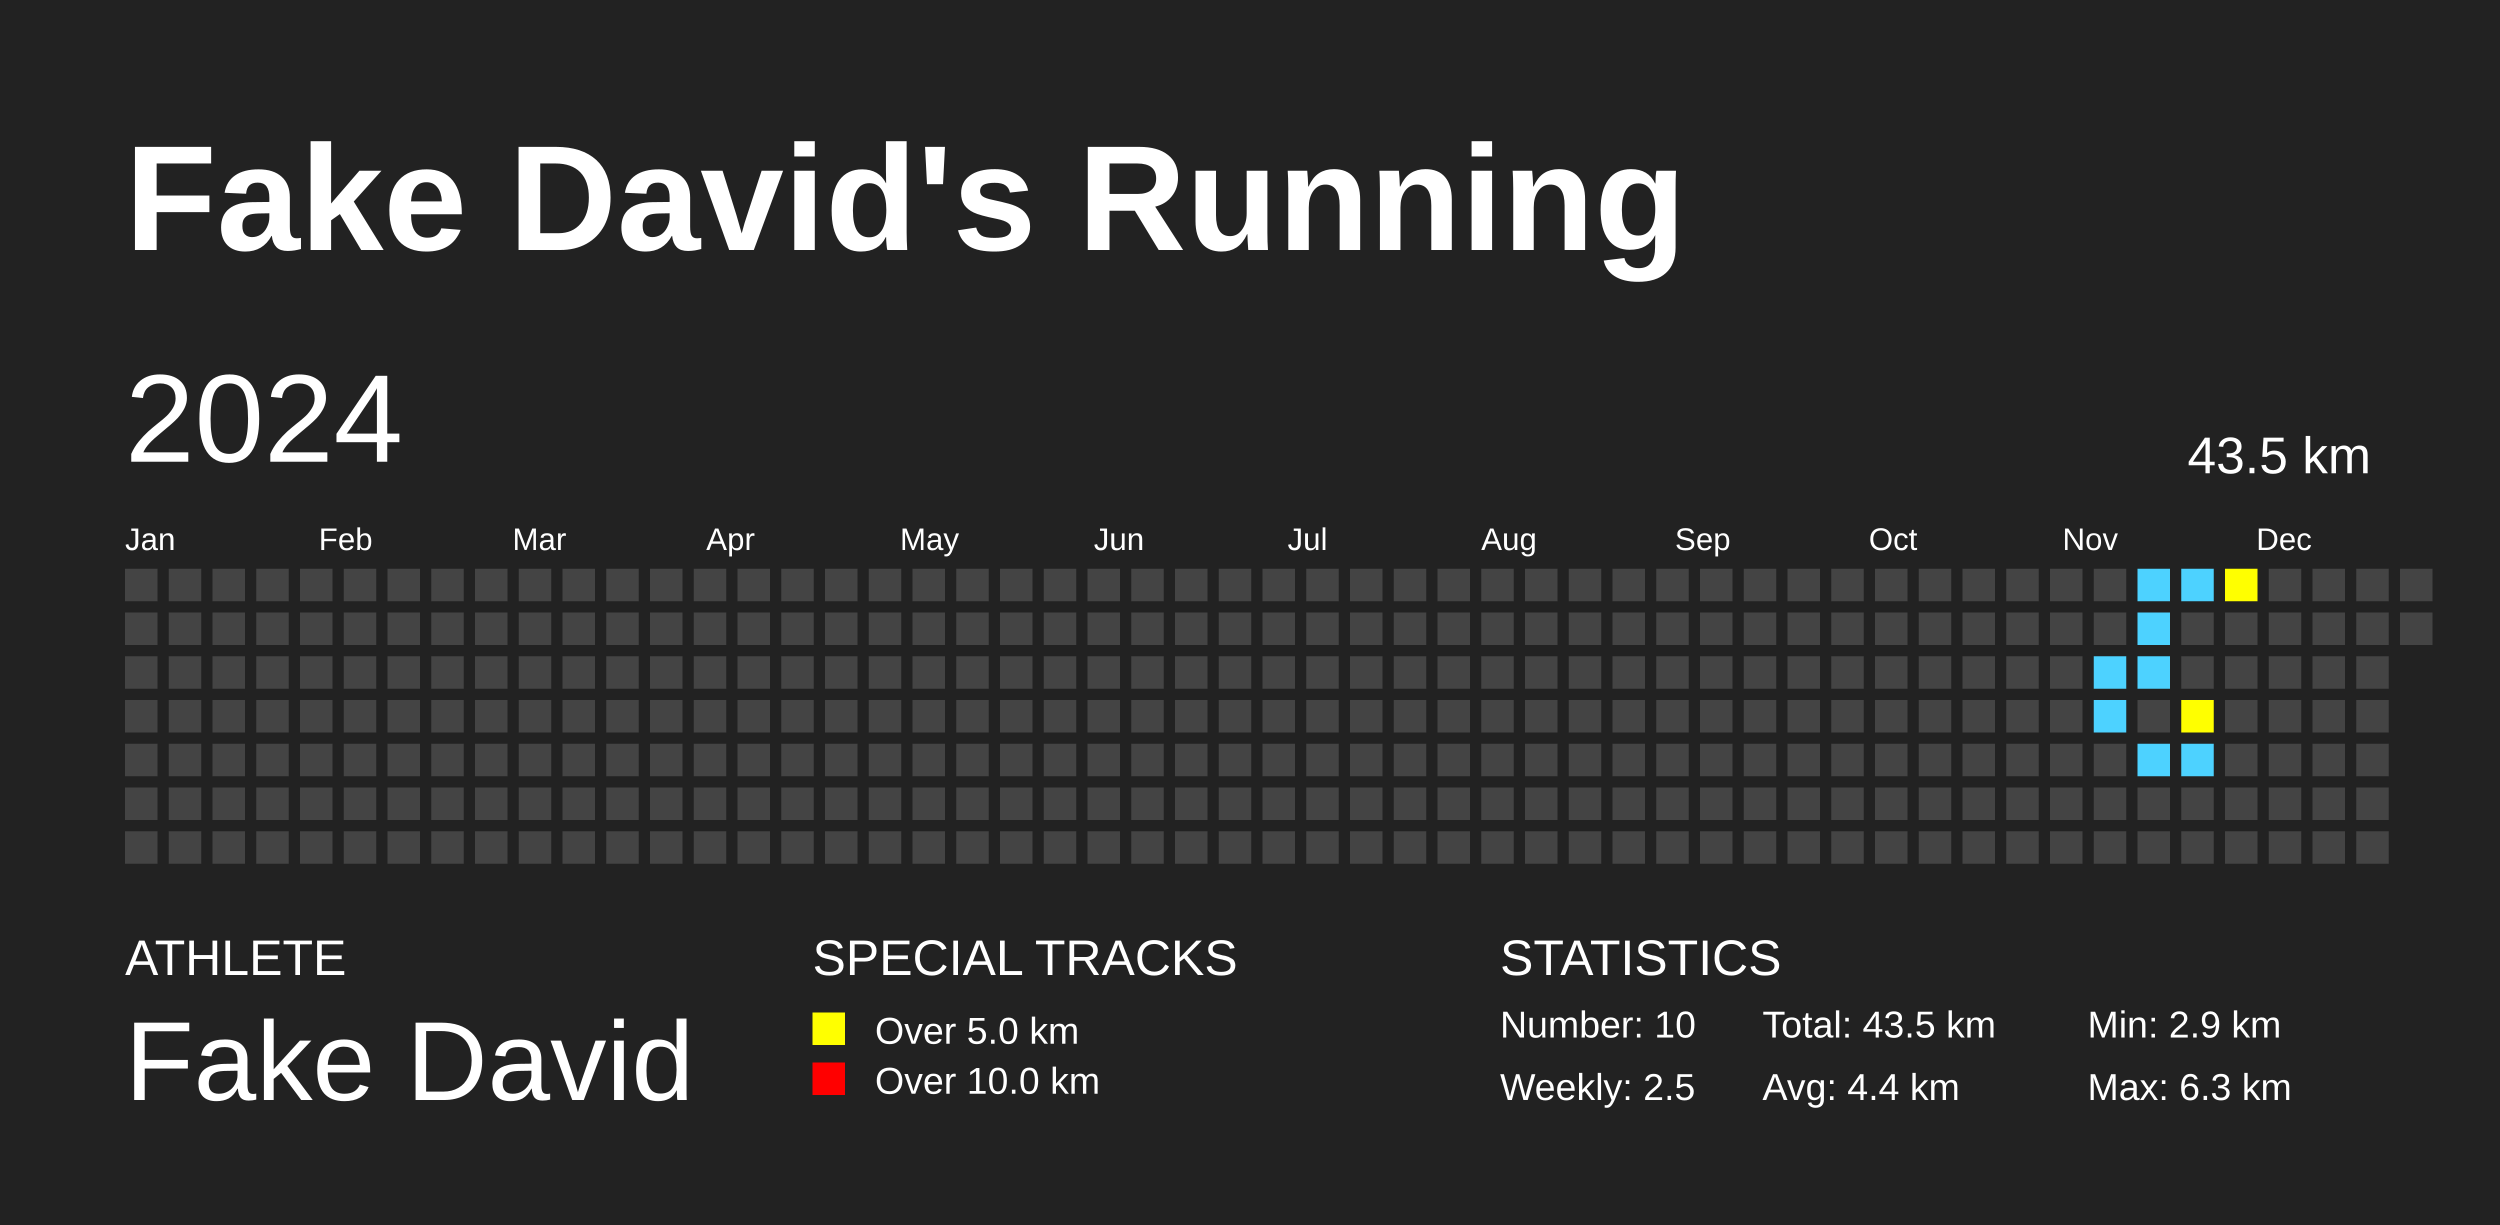
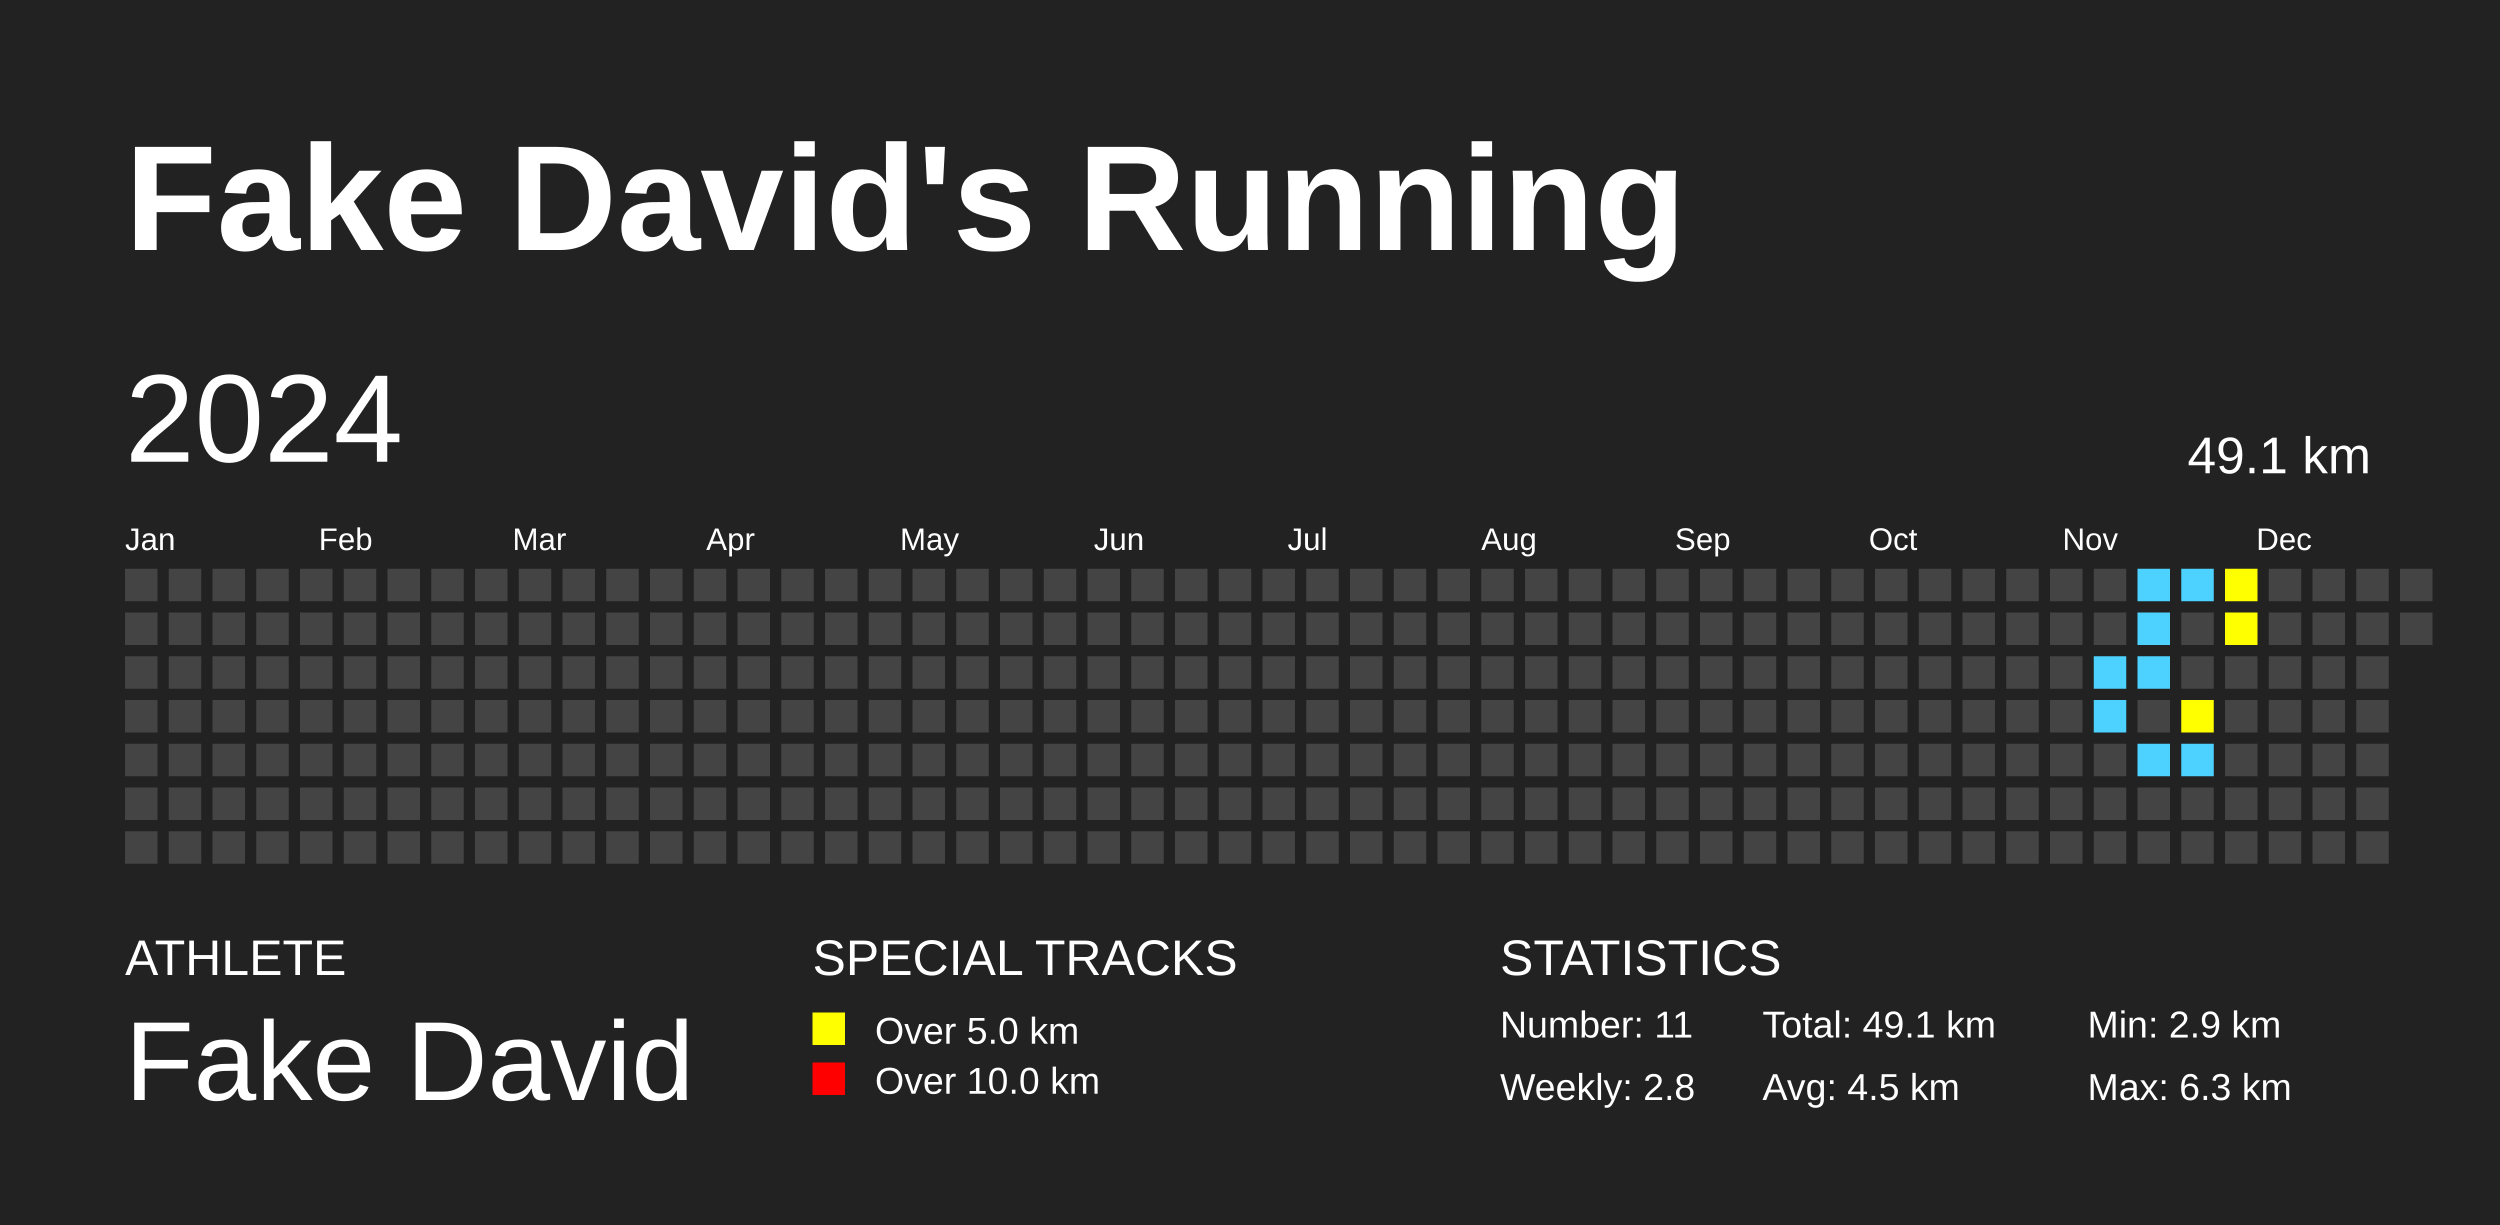
<svg xmlns="http://www.w3.org/2000/svg" baseProfile="full" height="98mm" version="1.1" viewBox="0,0,200,98" width="200mm">
  <defs />
  <rect fill="#222222" height="98" width="200" x="0" y="0" />
  <text fill="#FFFFFF" style="font-size:12px; font-family:Arial; font-weight:bold;" x="10" y="20">Fake David's Running</text>
  <text fill="#FFFFFF" style="font-size:4px; font-family:Arial" x="10" y="78">ATHLETE</text>
  <text fill="#FFFFFF" style="font-size:9px; font-family:Arial" x="10" y="88">Fake David</text>
  <text fill="#FFFFFF" style="font-size:4px; font-family:Arial" x="65" y="78">SPECIAL TRACKS</text>
  <rect fill="yellow" height="2.6" width="2.6" x="65" y="81" />
  <text fill="#FFFFFF" style="font-size:3px; font-family:Arial" x="70" y="83.5">Over 5.0 km</text>
  <rect fill="red" height="2.6" width="2.6" x="65" y="85" />
  <text fill="#FFFFFF" style="font-size:3px; font-family:Arial" x="70" y="87.5">Over 10.0 km</text>
  <text fill="#FFFFFF" style="font-size:4px; font-family:Arial" x="120" y="78">STATISTICS</text>
-   <text fill="#FFFFFF" style="font-size:3px; font-family:Arial" x="120" y="83">Number: 10</text>
-   <text fill="#FFFFFF" style="font-size:3px; font-family:Arial" x="120" y="88">Weekly: 2.5</text>
-   <text fill="#FFFFFF" style="font-size:3px; font-family:Arial" x="141" y="83">Total: 43.5 km</text>
-   <text fill="#FFFFFF" style="font-size:3px; font-family:Arial" x="141" y="88">Avg: 4.4 km</text>
+   <text fill="#FFFFFF" style="font-size:3px; font-family:Arial" x="120" y="83">Number: 11</text>
+   <text fill="#FFFFFF" style="font-size:3px; font-family:Arial" x="120" y="88">Weekly: 2.8</text>
+   <text fill="#FFFFFF" style="font-size:3px; font-family:Arial" x="141" y="83">Total: 49.1 km</text>
+   <text fill="#FFFFFF" style="font-size:3px; font-family:Arial" x="141" y="88">Avg: 4.5 km</text>
  <text fill="#FFFFFF" style="font-size:3px; font-family:Arial" x="167" y="83">Min: 2.9 km</text>
  <text fill="#FFFFFF" style="font-size:3px; font-family:Arial" x="167" y="88">Max: 6.3 km</text>
  <text dominant-baseline="hanging" fill="#FFFFFF" style="font-size:10.0px; font-family:Arial;" x="10" y="30">2024</text>
-   <text dominant-baseline="hanging" fill="#FFFFFF" style="font-size:4.125px; font-family:Arial;" x="175" y="35">43.5 km</text>
+   <text dominant-baseline="hanging" fill="#FFFFFF" style="font-size:4.125px; font-family:Arial;" x="175" y="35">49.1 km</text>
  <text fill="#FFFFFF" style="font-size:2.5px; font-family:Arial" x="10.0" y="44">Jan</text>
  <text fill="#FFFFFF" style="font-size:2.5px; font-family:Arial" x="25.5" y="44">Feb</text>
  <text fill="#FFFFFF" style="font-size:2.5px; font-family:Arial" x="41.0" y="44">Mar</text>
  <text fill="#FFFFFF" style="font-size:2.5px; font-family:Arial" x="56.5" y="44">Apr</text>
  <text fill="#FFFFFF" style="font-size:2.5px; font-family:Arial" x="72.0" y="44">May</text>
  <text fill="#FFFFFF" style="font-size:2.5px; font-family:Arial" x="87.5" y="44">Jun</text>
  <text fill="#FFFFFF" style="font-size:2.5px; font-family:Arial" x="103.0" y="44">Jul</text>
  <text fill="#FFFFFF" style="font-size:2.5px; font-family:Arial" x="118.5" y="44">Aug</text>
  <text fill="#FFFFFF" style="font-size:2.5px; font-family:Arial" x="134.0" y="44">Sep</text>
  <text fill="#FFFFFF" style="font-size:2.5px; font-family:Arial" x="149.5" y="44">Oct</text>
  <text fill="#FFFFFF" style="font-size:2.5px; font-family:Arial" x="165.0" y="44">Nov</text>
  <text fill="#FFFFFF" style="font-size:2.5px; font-family:Arial" x="180.5" y="44">Dec</text>
  <rect fill="#444444" height="2.6" width="2.6" x="10.0" y="45.5" />
  <rect fill="#444444" height="2.6" width="2.6" x="10.0" y="49.0" />
  <rect fill="#444444" height="2.6" width="2.6" x="10.0" y="52.5" />
  <rect fill="#444444" height="2.6" width="2.6" x="10.0" y="56.0" />
  <rect fill="#444444" height="2.6" width="2.6" x="10.0" y="59.5" />
  <rect fill="#444444" height="2.6" width="2.6" x="10.0" y="63.0" />
  <rect fill="#444444" height="2.6" width="2.6" x="10.0" y="66.5" />
  <rect fill="#444444" height="2.6" width="2.6" x="13.5" y="45.5" />
  <rect fill="#444444" height="2.6" width="2.6" x="13.5" y="49.0" />
  <rect fill="#444444" height="2.6" width="2.6" x="13.5" y="52.5" />
  <rect fill="#444444" height="2.6" width="2.6" x="13.5" y="56.0" />
  <rect fill="#444444" height="2.6" width="2.6" x="13.5" y="59.5" />
  <rect fill="#444444" height="2.6" width="2.6" x="13.5" y="63.0" />
  <rect fill="#444444" height="2.6" width="2.6" x="13.5" y="66.5" />
  <rect fill="#444444" height="2.6" width="2.6" x="17.0" y="45.5" />
  <rect fill="#444444" height="2.6" width="2.6" x="17.0" y="49.0" />
  <rect fill="#444444" height="2.6" width="2.6" x="17.0" y="52.5" />
  <rect fill="#444444" height="2.6" width="2.6" x="17.0" y="56.0" />
  <rect fill="#444444" height="2.6" width="2.6" x="17.0" y="59.5" />
  <rect fill="#444444" height="2.6" width="2.6" x="17.0" y="63.0" />
  <rect fill="#444444" height="2.6" width="2.6" x="17.0" y="66.5" />
  <rect fill="#444444" height="2.6" width="2.6" x="20.5" y="45.5" />
  <rect fill="#444444" height="2.6" width="2.6" x="20.5" y="49.0" />
  <rect fill="#444444" height="2.6" width="2.6" x="20.5" y="52.5" />
  <rect fill="#444444" height="2.6" width="2.6" x="20.5" y="56.0" />
  <rect fill="#444444" height="2.6" width="2.6" x="20.5" y="59.5" />
  <rect fill="#444444" height="2.6" width="2.6" x="20.5" y="63.0" />
  <rect fill="#444444" height="2.6" width="2.6" x="20.5" y="66.5" />
  <rect fill="#444444" height="2.6" width="2.6" x="24.0" y="45.5" />
  <rect fill="#444444" height="2.6" width="2.6" x="24.0" y="49.0" />
  <rect fill="#444444" height="2.6" width="2.6" x="24.0" y="52.5" />
  <rect fill="#444444" height="2.6" width="2.6" x="24.0" y="56.0" />
  <rect fill="#444444" height="2.6" width="2.6" x="24.0" y="59.5" />
  <rect fill="#444444" height="2.6" width="2.6" x="24.0" y="63.0" />
  <rect fill="#444444" height="2.6" width="2.6" x="24.0" y="66.5" />
  <rect fill="#444444" height="2.6" width="2.6" x="27.5" y="45.5" />
  <rect fill="#444444" height="2.6" width="2.6" x="27.5" y="49.0" />
  <rect fill="#444444" height="2.6" width="2.6" x="27.5" y="52.5" />
  <rect fill="#444444" height="2.6" width="2.6" x="27.5" y="56.0" />
  <rect fill="#444444" height="2.6" width="2.6" x="27.5" y="59.5" />
  <rect fill="#444444" height="2.6" width="2.6" x="27.5" y="63.0" />
  <rect fill="#444444" height="2.6" width="2.6" x="27.5" y="66.5" />
  <rect fill="#444444" height="2.6" width="2.6" x="31.0" y="45.5" />
  <rect fill="#444444" height="2.6" width="2.6" x="31.0" y="49.0" />
  <rect fill="#444444" height="2.6" width="2.6" x="31.0" y="52.5" />
  <rect fill="#444444" height="2.6" width="2.6" x="31.0" y="56.0" />
  <rect fill="#444444" height="2.6" width="2.6" x="31.0" y="59.5" />
  <rect fill="#444444" height="2.6" width="2.6" x="31.0" y="63.0" />
  <rect fill="#444444" height="2.6" width="2.6" x="31.0" y="66.5" />
  <rect fill="#444444" height="2.6" width="2.6" x="34.5" y="45.5" />
  <rect fill="#444444" height="2.6" width="2.6" x="34.5" y="49.0" />
  <rect fill="#444444" height="2.6" width="2.6" x="34.5" y="52.5" />
  <rect fill="#444444" height="2.6" width="2.6" x="34.5" y="56.0" />
  <rect fill="#444444" height="2.6" width="2.6" x="34.5" y="59.5" />
  <rect fill="#444444" height="2.6" width="2.6" x="34.5" y="63.0" />
  <rect fill="#444444" height="2.6" width="2.6" x="34.5" y="66.5" />
  <rect fill="#444444" height="2.6" width="2.6" x="38.0" y="45.5" />
  <rect fill="#444444" height="2.6" width="2.6" x="38.0" y="49.0" />
  <rect fill="#444444" height="2.6" width="2.6" x="38.0" y="52.5" />
  <rect fill="#444444" height="2.6" width="2.6" x="38.0" y="56.0" />
  <rect fill="#444444" height="2.6" width="2.6" x="38.0" y="59.5" />
  <rect fill="#444444" height="2.6" width="2.6" x="38.0" y="63.0" />
  <rect fill="#444444" height="2.6" width="2.6" x="38.0" y="66.5" />
  <rect fill="#444444" height="2.6" width="2.6" x="41.5" y="45.5" />
  <rect fill="#444444" height="2.6" width="2.6" x="41.5" y="49.0" />
  <rect fill="#444444" height="2.6" width="2.6" x="41.5" y="52.5" />
  <rect fill="#444444" height="2.6" width="2.6" x="41.5" y="56.0" />
  <rect fill="#444444" height="2.6" width="2.6" x="41.5" y="59.5" />
  <rect fill="#444444" height="2.6" width="2.6" x="41.5" y="63.0" />
  <rect fill="#444444" height="2.6" width="2.6" x="41.5" y="66.5" />
  <rect fill="#444444" height="2.6" width="2.6" x="45.0" y="45.5" />
  <rect fill="#444444" height="2.6" width="2.6" x="45.0" y="49.0" />
  <rect fill="#444444" height="2.6" width="2.6" x="45.0" y="52.5" />
  <rect fill="#444444" height="2.6" width="2.6" x="45.0" y="56.0" />
  <rect fill="#444444" height="2.6" width="2.6" x="45.0" y="59.5" />
  <rect fill="#444444" height="2.6" width="2.6" x="45.0" y="63.0" />
  <rect fill="#444444" height="2.6" width="2.6" x="45.0" y="66.5" />
  <rect fill="#444444" height="2.6" width="2.6" x="48.5" y="45.5" />
  <rect fill="#444444" height="2.6" width="2.6" x="48.5" y="49.0" />
  <rect fill="#444444" height="2.6" width="2.6" x="48.5" y="52.5" />
  <rect fill="#444444" height="2.6" width="2.6" x="48.5" y="56.0" />
  <rect fill="#444444" height="2.6" width="2.6" x="48.5" y="59.5" />
  <rect fill="#444444" height="2.6" width="2.6" x="48.5" y="63.0" />
  <rect fill="#444444" height="2.6" width="2.6" x="48.5" y="66.5" />
  <rect fill="#444444" height="2.6" width="2.6" x="52.0" y="45.5" />
  <rect fill="#444444" height="2.6" width="2.6" x="52.0" y="49.0" />
  <rect fill="#444444" height="2.6" width="2.6" x="52.0" y="52.5" />
  <rect fill="#444444" height="2.6" width="2.6" x="52.0" y="56.0" />
  <rect fill="#444444" height="2.6" width="2.6" x="52.0" y="59.5" />
  <rect fill="#444444" height="2.6" width="2.6" x="52.0" y="63.0" />
  <rect fill="#444444" height="2.6" width="2.6" x="52.0" y="66.5" />
  <rect fill="#444444" height="2.6" width="2.6" x="55.5" y="45.5" />
  <rect fill="#444444" height="2.6" width="2.6" x="55.5" y="49.0" />
  <rect fill="#444444" height="2.6" width="2.6" x="55.5" y="52.5" />
  <rect fill="#444444" height="2.6" width="2.6" x="55.5" y="56.0" />
  <rect fill="#444444" height="2.6" width="2.6" x="55.5" y="59.5" />
  <rect fill="#444444" height="2.6" width="2.6" x="55.5" y="63.0" />
  <rect fill="#444444" height="2.6" width="2.6" x="55.5" y="66.5" />
  <rect fill="#444444" height="2.6" width="2.6" x="59.0" y="45.5" />
  <rect fill="#444444" height="2.6" width="2.6" x="59.0" y="49.0" />
  <rect fill="#444444" height="2.6" width="2.6" x="59.0" y="52.5" />
  <rect fill="#444444" height="2.6" width="2.6" x="59.0" y="56.0" />
  <rect fill="#444444" height="2.6" width="2.6" x="59.0" y="59.5" />
  <rect fill="#444444" height="2.6" width="2.6" x="59.0" y="63.0" />
  <rect fill="#444444" height="2.6" width="2.6" x="59.0" y="66.5" />
  <rect fill="#444444" height="2.6" width="2.6" x="62.5" y="45.5" />
  <rect fill="#444444" height="2.6" width="2.6" x="62.5" y="49.0" />
  <rect fill="#444444" height="2.6" width="2.6" x="62.5" y="52.5" />
  <rect fill="#444444" height="2.6" width="2.6" x="62.5" y="56.0" />
  <rect fill="#444444" height="2.6" width="2.6" x="62.5" y="59.5" />
  <rect fill="#444444" height="2.6" width="2.6" x="62.5" y="63.0" />
  <rect fill="#444444" height="2.6" width="2.6" x="62.5" y="66.5" />
  <rect fill="#444444" height="2.6" width="2.6" x="66.0" y="45.5" />
  <rect fill="#444444" height="2.6" width="2.6" x="66.0" y="49.0" />
  <rect fill="#444444" height="2.6" width="2.6" x="66.0" y="52.5" />
  <rect fill="#444444" height="2.6" width="2.6" x="66.0" y="56.0" />
  <rect fill="#444444" height="2.6" width="2.6" x="66.0" y="59.5" />
  <rect fill="#444444" height="2.6" width="2.6" x="66.0" y="63.0" />
  <rect fill="#444444" height="2.6" width="2.6" x="66.0" y="66.5" />
  <rect fill="#444444" height="2.6" width="2.6" x="69.5" y="45.5" />
  <rect fill="#444444" height="2.6" width="2.6" x="69.5" y="49.0" />
  <rect fill="#444444" height="2.6" width="2.6" x="69.5" y="52.5" />
  <rect fill="#444444" height="2.6" width="2.6" x="69.5" y="56.0" />
  <rect fill="#444444" height="2.6" width="2.6" x="69.5" y="59.5" />
  <rect fill="#444444" height="2.6" width="2.6" x="69.5" y="63.0" />
  <rect fill="#444444" height="2.6" width="2.6" x="69.5" y="66.5" />
  <rect fill="#444444" height="2.6" width="2.6" x="73.0" y="45.5" />
  <rect fill="#444444" height="2.6" width="2.6" x="73.0" y="49.0" />
  <rect fill="#444444" height="2.6" width="2.6" x="73.0" y="52.5" />
  <rect fill="#444444" height="2.6" width="2.6" x="73.0" y="56.0" />
  <rect fill="#444444" height="2.6" width="2.6" x="73.0" y="59.5" />
  <rect fill="#444444" height="2.6" width="2.6" x="73.0" y="63.0" />
  <rect fill="#444444" height="2.6" width="2.6" x="73.0" y="66.5" />
  <rect fill="#444444" height="2.6" width="2.6" x="76.5" y="45.5" />
  <rect fill="#444444" height="2.6" width="2.6" x="76.5" y="49.0" />
  <rect fill="#444444" height="2.6" width="2.6" x="76.5" y="52.5" />
  <rect fill="#444444" height="2.6" width="2.6" x="76.5" y="56.0" />
  <rect fill="#444444" height="2.6" width="2.6" x="76.5" y="59.5" />
  <rect fill="#444444" height="2.6" width="2.6" x="76.5" y="63.0" />
  <rect fill="#444444" height="2.6" width="2.6" x="76.5" y="66.5" />
  <rect fill="#444444" height="2.6" width="2.6" x="80.0" y="45.5" />
  <rect fill="#444444" height="2.6" width="2.6" x="80.0" y="49.0" />
  <rect fill="#444444" height="2.6" width="2.6" x="80.0" y="52.5" />
  <rect fill="#444444" height="2.6" width="2.6" x="80.0" y="56.0" />
  <rect fill="#444444" height="2.6" width="2.6" x="80.0" y="59.5" />
  <rect fill="#444444" height="2.6" width="2.6" x="80.0" y="63.0" />
  <rect fill="#444444" height="2.6" width="2.6" x="80.0" y="66.5" />
  <rect fill="#444444" height="2.6" width="2.6" x="83.5" y="45.5" />
  <rect fill="#444444" height="2.6" width="2.6" x="83.5" y="49.0" />
  <rect fill="#444444" height="2.6" width="2.6" x="83.5" y="52.5" />
  <rect fill="#444444" height="2.6" width="2.6" x="83.5" y="56.0" />
  <rect fill="#444444" height="2.6" width="2.6" x="83.5" y="59.5" />
  <rect fill="#444444" height="2.6" width="2.6" x="83.5" y="63.0" />
  <rect fill="#444444" height="2.6" width="2.6" x="83.5" y="66.5" />
  <rect fill="#444444" height="2.6" width="2.6" x="87.0" y="45.5" />
  <rect fill="#444444" height="2.6" width="2.6" x="87.0" y="49.0" />
  <rect fill="#444444" height="2.6" width="2.6" x="87.0" y="52.5" />
  <rect fill="#444444" height="2.6" width="2.6" x="87.0" y="56.0" />
  <rect fill="#444444" height="2.6" width="2.6" x="87.0" y="59.5" />
  <rect fill="#444444" height="2.6" width="2.6" x="87.0" y="63.0" />
  <rect fill="#444444" height="2.6" width="2.6" x="87.0" y="66.5" />
  <rect fill="#444444" height="2.6" width="2.6" x="90.5" y="45.5" />
  <rect fill="#444444" height="2.6" width="2.6" x="90.5" y="49.0" />
  <rect fill="#444444" height="2.6" width="2.6" x="90.5" y="52.5" />
  <rect fill="#444444" height="2.6" width="2.6" x="90.5" y="56.0" />
  <rect fill="#444444" height="2.6" width="2.6" x="90.5" y="59.5" />
  <rect fill="#444444" height="2.6" width="2.6" x="90.5" y="63.0" />
  <rect fill="#444444" height="2.6" width="2.6" x="90.5" y="66.5" />
  <rect fill="#444444" height="2.6" width="2.6" x="94.0" y="45.5" />
  <rect fill="#444444" height="2.6" width="2.6" x="94.0" y="49.0" />
  <rect fill="#444444" height="2.6" width="2.6" x="94.0" y="52.5" />
  <rect fill="#444444" height="2.6" width="2.6" x="94.0" y="56.0" />
  <rect fill="#444444" height="2.6" width="2.6" x="94.0" y="59.5" />
  <rect fill="#444444" height="2.6" width="2.6" x="94.0" y="63.0" />
  <rect fill="#444444" height="2.6" width="2.6" x="94.0" y="66.5" />
  <rect fill="#444444" height="2.6" width="2.6" x="97.5" y="45.5" />
  <rect fill="#444444" height="2.6" width="2.6" x="97.5" y="49.0" />
  <rect fill="#444444" height="2.6" width="2.6" x="97.5" y="52.5" />
  <rect fill="#444444" height="2.6" width="2.6" x="97.5" y="56.0" />
  <rect fill="#444444" height="2.6" width="2.6" x="97.5" y="59.5" />
  <rect fill="#444444" height="2.6" width="2.6" x="97.5" y="63.0" />
  <rect fill="#444444" height="2.6" width="2.6" x="97.5" y="66.5" />
  <rect fill="#444444" height="2.6" width="2.6" x="101.0" y="45.5" />
  <rect fill="#444444" height="2.6" width="2.6" x="101.0" y="49.0" />
  <rect fill="#444444" height="2.6" width="2.6" x="101.0" y="52.5" />
  <rect fill="#444444" height="2.6" width="2.6" x="101.0" y="56.0" />
  <rect fill="#444444" height="2.6" width="2.6" x="101.0" y="59.5" />
  <rect fill="#444444" height="2.6" width="2.6" x="101.0" y="63.0" />
  <rect fill="#444444" height="2.6" width="2.6" x="101.0" y="66.5" />
  <rect fill="#444444" height="2.6" width="2.6" x="104.5" y="45.5" />
  <rect fill="#444444" height="2.6" width="2.6" x="104.5" y="49.0" />
  <rect fill="#444444" height="2.6" width="2.6" x="104.5" y="52.5" />
  <rect fill="#444444" height="2.6" width="2.6" x="104.5" y="56.0" />
  <rect fill="#444444" height="2.6" width="2.6" x="104.5" y="59.5" />
  <rect fill="#444444" height="2.6" width="2.6" x="104.5" y="63.0" />
  <rect fill="#444444" height="2.6" width="2.6" x="104.5" y="66.5" />
  <rect fill="#444444" height="2.6" width="2.6" x="108.0" y="45.5" />
  <rect fill="#444444" height="2.6" width="2.6" x="108.0" y="49.0" />
  <rect fill="#444444" height="2.6" width="2.6" x="108.0" y="52.5" />
  <rect fill="#444444" height="2.6" width="2.6" x="108.0" y="56.0" />
  <rect fill="#444444" height="2.6" width="2.6" x="108.0" y="59.5" />
  <rect fill="#444444" height="2.6" width="2.6" x="108.0" y="63.0" />
  <rect fill="#444444" height="2.6" width="2.6" x="108.0" y="66.5" />
  <rect fill="#444444" height="2.6" width="2.6" x="111.5" y="45.5" />
  <rect fill="#444444" height="2.6" width="2.6" x="111.5" y="49.0" />
  <rect fill="#444444" height="2.6" width="2.6" x="111.5" y="52.5" />
  <rect fill="#444444" height="2.6" width="2.6" x="111.5" y="56.0" />
  <rect fill="#444444" height="2.6" width="2.6" x="111.5" y="59.5" />
  <rect fill="#444444" height="2.6" width="2.6" x="111.5" y="63.0" />
  <rect fill="#444444" height="2.6" width="2.6" x="111.5" y="66.5" />
  <rect fill="#444444" height="2.6" width="2.6" x="115.0" y="45.5" />
  <rect fill="#444444" height="2.6" width="2.6" x="115.0" y="49.0" />
  <rect fill="#444444" height="2.6" width="2.6" x="115.0" y="52.5" />
  <rect fill="#444444" height="2.6" width="2.6" x="115.0" y="56.0" />
  <rect fill="#444444" height="2.6" width="2.6" x="115.0" y="59.5" />
  <rect fill="#444444" height="2.6" width="2.6" x="115.0" y="63.0" />
  <rect fill="#444444" height="2.6" width="2.6" x="115.0" y="66.5" />
  <rect fill="#444444" height="2.6" width="2.6" x="118.5" y="45.5" />
  <rect fill="#444444" height="2.6" width="2.6" x="118.5" y="49.0" />
  <rect fill="#444444" height="2.6" width="2.6" x="118.5" y="52.5" />
  <rect fill="#444444" height="2.6" width="2.6" x="118.5" y="56.0" />
  <rect fill="#444444" height="2.6" width="2.6" x="118.5" y="59.5" />
  <rect fill="#444444" height="2.6" width="2.6" x="118.5" y="63.0" />
  <rect fill="#444444" height="2.6" width="2.6" x="118.5" y="66.5" />
  <rect fill="#444444" height="2.6" width="2.6" x="122.0" y="45.5" />
  <rect fill="#444444" height="2.6" width="2.6" x="122.0" y="49.0" />
  <rect fill="#444444" height="2.6" width="2.6" x="122.0" y="52.5" />
  <rect fill="#444444" height="2.6" width="2.6" x="122.0" y="56.0" />
  <rect fill="#444444" height="2.6" width="2.6" x="122.0" y="59.5" />
  <rect fill="#444444" height="2.6" width="2.6" x="122.0" y="63.0" />
  <rect fill="#444444" height="2.6" width="2.6" x="122.0" y="66.5" />
  <rect fill="#444444" height="2.6" width="2.6" x="125.5" y="45.5" />
  <rect fill="#444444" height="2.6" width="2.6" x="125.5" y="49.0" />
  <rect fill="#444444" height="2.6" width="2.6" x="125.5" y="52.5" />
  <rect fill="#444444" height="2.6" width="2.6" x="125.5" y="56.0" />
  <rect fill="#444444" height="2.6" width="2.6" x="125.5" y="59.5" />
  <rect fill="#444444" height="2.6" width="2.6" x="125.5" y="63.0" />
  <rect fill="#444444" height="2.6" width="2.6" x="125.5" y="66.5" />
  <rect fill="#444444" height="2.6" width="2.6" x="129.0" y="45.5" />
  <rect fill="#444444" height="2.6" width="2.6" x="129.0" y="49.0" />
  <rect fill="#444444" height="2.6" width="2.6" x="129.0" y="52.5" />
  <rect fill="#444444" height="2.6" width="2.6" x="129.0" y="56.0" />
  <rect fill="#444444" height="2.6" width="2.6" x="129.0" y="59.5" />
  <rect fill="#444444" height="2.6" width="2.6" x="129.0" y="63.0" />
  <rect fill="#444444" height="2.6" width="2.6" x="129.0" y="66.5" />
  <rect fill="#444444" height="2.6" width="2.6" x="132.5" y="45.5" />
  <rect fill="#444444" height="2.6" width="2.6" x="132.5" y="49.0" />
  <rect fill="#444444" height="2.6" width="2.6" x="132.5" y="52.5" />
  <rect fill="#444444" height="2.6" width="2.6" x="132.5" y="56.0" />
  <rect fill="#444444" height="2.6" width="2.6" x="132.5" y="59.5" />
  <rect fill="#444444" height="2.6" width="2.6" x="132.5" y="63.0" />
  <rect fill="#444444" height="2.6" width="2.6" x="132.5" y="66.5" />
  <rect fill="#444444" height="2.6" width="2.6" x="136.0" y="45.5" />
  <rect fill="#444444" height="2.6" width="2.6" x="136.0" y="49.0" />
  <rect fill="#444444" height="2.6" width="2.6" x="136.0" y="52.5" />
  <rect fill="#444444" height="2.6" width="2.6" x="136.0" y="56.0" />
  <rect fill="#444444" height="2.6" width="2.6" x="136.0" y="59.5" />
  <rect fill="#444444" height="2.6" width="2.6" x="136.0" y="63.0" />
  <rect fill="#444444" height="2.6" width="2.6" x="136.0" y="66.5" />
  <rect fill="#444444" height="2.6" width="2.6" x="139.5" y="45.5" />
  <rect fill="#444444" height="2.6" width="2.6" x="139.5" y="49.0" />
  <rect fill="#444444" height="2.6" width="2.6" x="139.5" y="52.5" />
  <rect fill="#444444" height="2.6" width="2.6" x="139.5" y="56.0" />
  <rect fill="#444444" height="2.6" width="2.6" x="139.5" y="59.5" />
  <rect fill="#444444" height="2.6" width="2.6" x="139.5" y="63.0" />
  <rect fill="#444444" height="2.6" width="2.6" x="139.5" y="66.5" />
  <rect fill="#444444" height="2.6" width="2.6" x="143.0" y="45.5" />
  <rect fill="#444444" height="2.6" width="2.6" x="143.0" y="49.0" />
  <rect fill="#444444" height="2.6" width="2.6" x="143.0" y="52.5" />
  <rect fill="#444444" height="2.6" width="2.6" x="143.0" y="56.0" />
  <rect fill="#444444" height="2.6" width="2.6" x="143.0" y="59.5" />
  <rect fill="#444444" height="2.6" width="2.6" x="143.0" y="63.0" />
  <rect fill="#444444" height="2.6" width="2.6" x="143.0" y="66.5" />
  <rect fill="#444444" height="2.6" width="2.6" x="146.5" y="45.5" />
  <rect fill="#444444" height="2.6" width="2.6" x="146.5" y="49.0" />
  <rect fill="#444444" height="2.6" width="2.6" x="146.5" y="52.5" />
  <rect fill="#444444" height="2.6" width="2.6" x="146.5" y="56.0" />
  <rect fill="#444444" height="2.6" width="2.6" x="146.5" y="59.5" />
  <rect fill="#444444" height="2.6" width="2.6" x="146.5" y="63.0" />
  <rect fill="#444444" height="2.6" width="2.6" x="146.5" y="66.5" />
  <rect fill="#444444" height="2.6" width="2.6" x="150.0" y="45.5" />
  <rect fill="#444444" height="2.6" width="2.6" x="150.0" y="49.0" />
  <rect fill="#444444" height="2.6" width="2.6" x="150.0" y="52.5" />
  <rect fill="#444444" height="2.6" width="2.6" x="150.0" y="56.0" />
  <rect fill="#444444" height="2.6" width="2.6" x="150.0" y="59.5" />
  <rect fill="#444444" height="2.6" width="2.6" x="150.0" y="63.0" />
  <rect fill="#444444" height="2.6" width="2.6" x="150.0" y="66.5" />
  <rect fill="#444444" height="2.6" width="2.6" x="153.5" y="45.5" />
  <rect fill="#444444" height="2.6" width="2.6" x="153.5" y="49.0" />
  <rect fill="#444444" height="2.6" width="2.6" x="153.5" y="52.5" />
  <rect fill="#444444" height="2.6" width="2.6" x="153.5" y="56.0" />
  <rect fill="#444444" height="2.6" width="2.6" x="153.5" y="59.5" />
  <rect fill="#444444" height="2.6" width="2.6" x="153.5" y="63.0" />
  <rect fill="#444444" height="2.6" width="2.6" x="153.5" y="66.5" />
  <rect fill="#444444" height="2.6" width="2.6" x="157.0" y="45.5" />
  <rect fill="#444444" height="2.6" width="2.6" x="157.0" y="49.0" />
  <rect fill="#444444" height="2.6" width="2.6" x="157.0" y="52.5" />
  <rect fill="#444444" height="2.6" width="2.6" x="157.0" y="56.0" />
  <rect fill="#444444" height="2.6" width="2.6" x="157.0" y="59.5" />
  <rect fill="#444444" height="2.6" width="2.6" x="157.0" y="63.0" />
  <rect fill="#444444" height="2.6" width="2.6" x="157.0" y="66.5" />
  <rect fill="#444444" height="2.6" width="2.6" x="160.5" y="45.5" />
  <rect fill="#444444" height="2.6" width="2.6" x="160.5" y="49.0" />
  <rect fill="#444444" height="2.6" width="2.6" x="160.5" y="52.5" />
  <rect fill="#444444" height="2.6" width="2.6" x="160.5" y="56.0" />
  <rect fill="#444444" height="2.6" width="2.6" x="160.5" y="59.5" />
  <rect fill="#444444" height="2.6" width="2.6" x="160.5" y="63.0" />
  <rect fill="#444444" height="2.6" width="2.6" x="160.5" y="66.5" />
  <rect fill="#444444" height="2.6" width="2.6" x="164.0" y="45.5" />
  <rect fill="#444444" height="2.6" width="2.6" x="164.0" y="49.0" />
  <rect fill="#444444" height="2.6" width="2.6" x="164.0" y="52.5" />
  <rect fill="#444444" height="2.6" width="2.6" x="164.0" y="56.0" />
  <rect fill="#444444" height="2.6" width="2.6" x="164.0" y="59.5" />
  <rect fill="#444444" height="2.6" width="2.6" x="164.0" y="63.0" />
  <rect fill="#444444" height="2.6" width="2.6" x="164.0" y="66.5" />
  <rect fill="#444444" height="2.6" width="2.6" x="167.5" y="45.5" />
  <rect fill="#444444" height="2.6" width="2.6" x="167.5" y="49.0" />
  <rect fill="#4DD2FF" height="2.6" width="2.6" x="167.5" y="52.5" />
  <rect fill="#4DD2FF" height="2.6" width="2.6" x="167.5" y="56.0" />
  <rect fill="#444444" height="2.6" width="2.6" x="167.5" y="59.5" />
  <rect fill="#444444" height="2.6" width="2.6" x="167.5" y="63.0" />
  <rect fill="#444444" height="2.6" width="2.6" x="167.5" y="66.5" />
  <rect fill="#4DD2FF" height="2.6" width="2.6" x="171.0" y="45.5" />
  <rect fill="#4DD2FF" height="2.6" width="2.6" x="171.0" y="49.0" />
  <rect fill="#4DD2FF" height="2.6" width="2.6" x="171.0" y="52.5" />
  <rect fill="#444444" height="2.6" width="2.6" x="171.0" y="56.0" />
  <rect fill="#4DD2FF" height="2.6" width="2.6" x="171.0" y="59.5" />
  <rect fill="#444444" height="2.6" width="2.6" x="171.0" y="63.0" />
  <rect fill="#444444" height="2.6" width="2.6" x="171.0" y="66.5" />
  <rect fill="#4DD2FF" height="2.6" width="2.6" x="174.5" y="45.5" />
  <rect fill="#444444" height="2.6" width="2.6" x="174.5" y="49.0" />
  <rect fill="#444444" height="2.6" width="2.6" x="174.5" y="52.5" />
  <rect fill="yellow" height="2.6" width="2.6" x="174.5" y="56.0" />
  <rect fill="#4DD2FF" height="2.6" width="2.6" x="174.5" y="59.5" />
  <rect fill="#444444" height="2.6" width="2.6" x="174.5" y="63.0" />
  <rect fill="#444444" height="2.6" width="2.6" x="174.5" y="66.5" />
  <rect fill="yellow" height="2.6" width="2.6" x="178.0" y="45.5" />
-   <rect fill="#444444" height="2.6" width="2.6" x="178.0" y="49.0" />
+   <rect fill="yellow" height="2.6" width="2.6" x="178.0" y="49.0" />
  <rect fill="#444444" height="2.6" width="2.6" x="178.0" y="52.5" />
  <rect fill="#444444" height="2.6" width="2.6" x="178.0" y="56.0" />
  <rect fill="#444444" height="2.6" width="2.6" x="178.0" y="59.5" />
  <rect fill="#444444" height="2.6" width="2.6" x="178.0" y="63.0" />
  <rect fill="#444444" height="2.6" width="2.6" x="178.0" y="66.5" />
  <rect fill="#444444" height="2.6" width="2.6" x="181.5" y="45.5" />
  <rect fill="#444444" height="2.6" width="2.6" x="181.5" y="49.0" />
  <rect fill="#444444" height="2.6" width="2.6" x="181.5" y="52.5" />
  <rect fill="#444444" height="2.6" width="2.6" x="181.5" y="56.0" />
  <rect fill="#444444" height="2.6" width="2.6" x="181.5" y="59.5" />
  <rect fill="#444444" height="2.6" width="2.6" x="181.5" y="63.0" />
  <rect fill="#444444" height="2.6" width="2.6" x="181.5" y="66.5" />
  <rect fill="#444444" height="2.6" width="2.6" x="185.0" y="45.5" />
  <rect fill="#444444" height="2.6" width="2.6" x="185.0" y="49.0" />
  <rect fill="#444444" height="2.6" width="2.6" x="185.0" y="52.5" />
  <rect fill="#444444" height="2.6" width="2.6" x="185.0" y="56.0" />
  <rect fill="#444444" height="2.6" width="2.6" x="185.0" y="59.5" />
  <rect fill="#444444" height="2.6" width="2.6" x="185.0" y="63.0" />
  <rect fill="#444444" height="2.6" width="2.6" x="185.0" y="66.5" />
  <rect fill="#444444" height="2.6" width="2.6" x="188.5" y="45.5" />
  <rect fill="#444444" height="2.6" width="2.6" x="188.5" y="49.0" />
  <rect fill="#444444" height="2.6" width="2.6" x="188.5" y="52.5" />
  <rect fill="#444444" height="2.6" width="2.6" x="188.5" y="56.0" />
  <rect fill="#444444" height="2.6" width="2.6" x="188.5" y="59.5" />
  <rect fill="#444444" height="2.6" width="2.6" x="188.5" y="63.0" />
  <rect fill="#444444" height="2.6" width="2.6" x="188.5" y="66.5" />
  <rect fill="#444444" height="2.6" width="2.6" x="192.0" y="45.5" />
  <rect fill="#444444" height="2.6" width="2.6" x="192.0" y="49.0" />
</svg>
